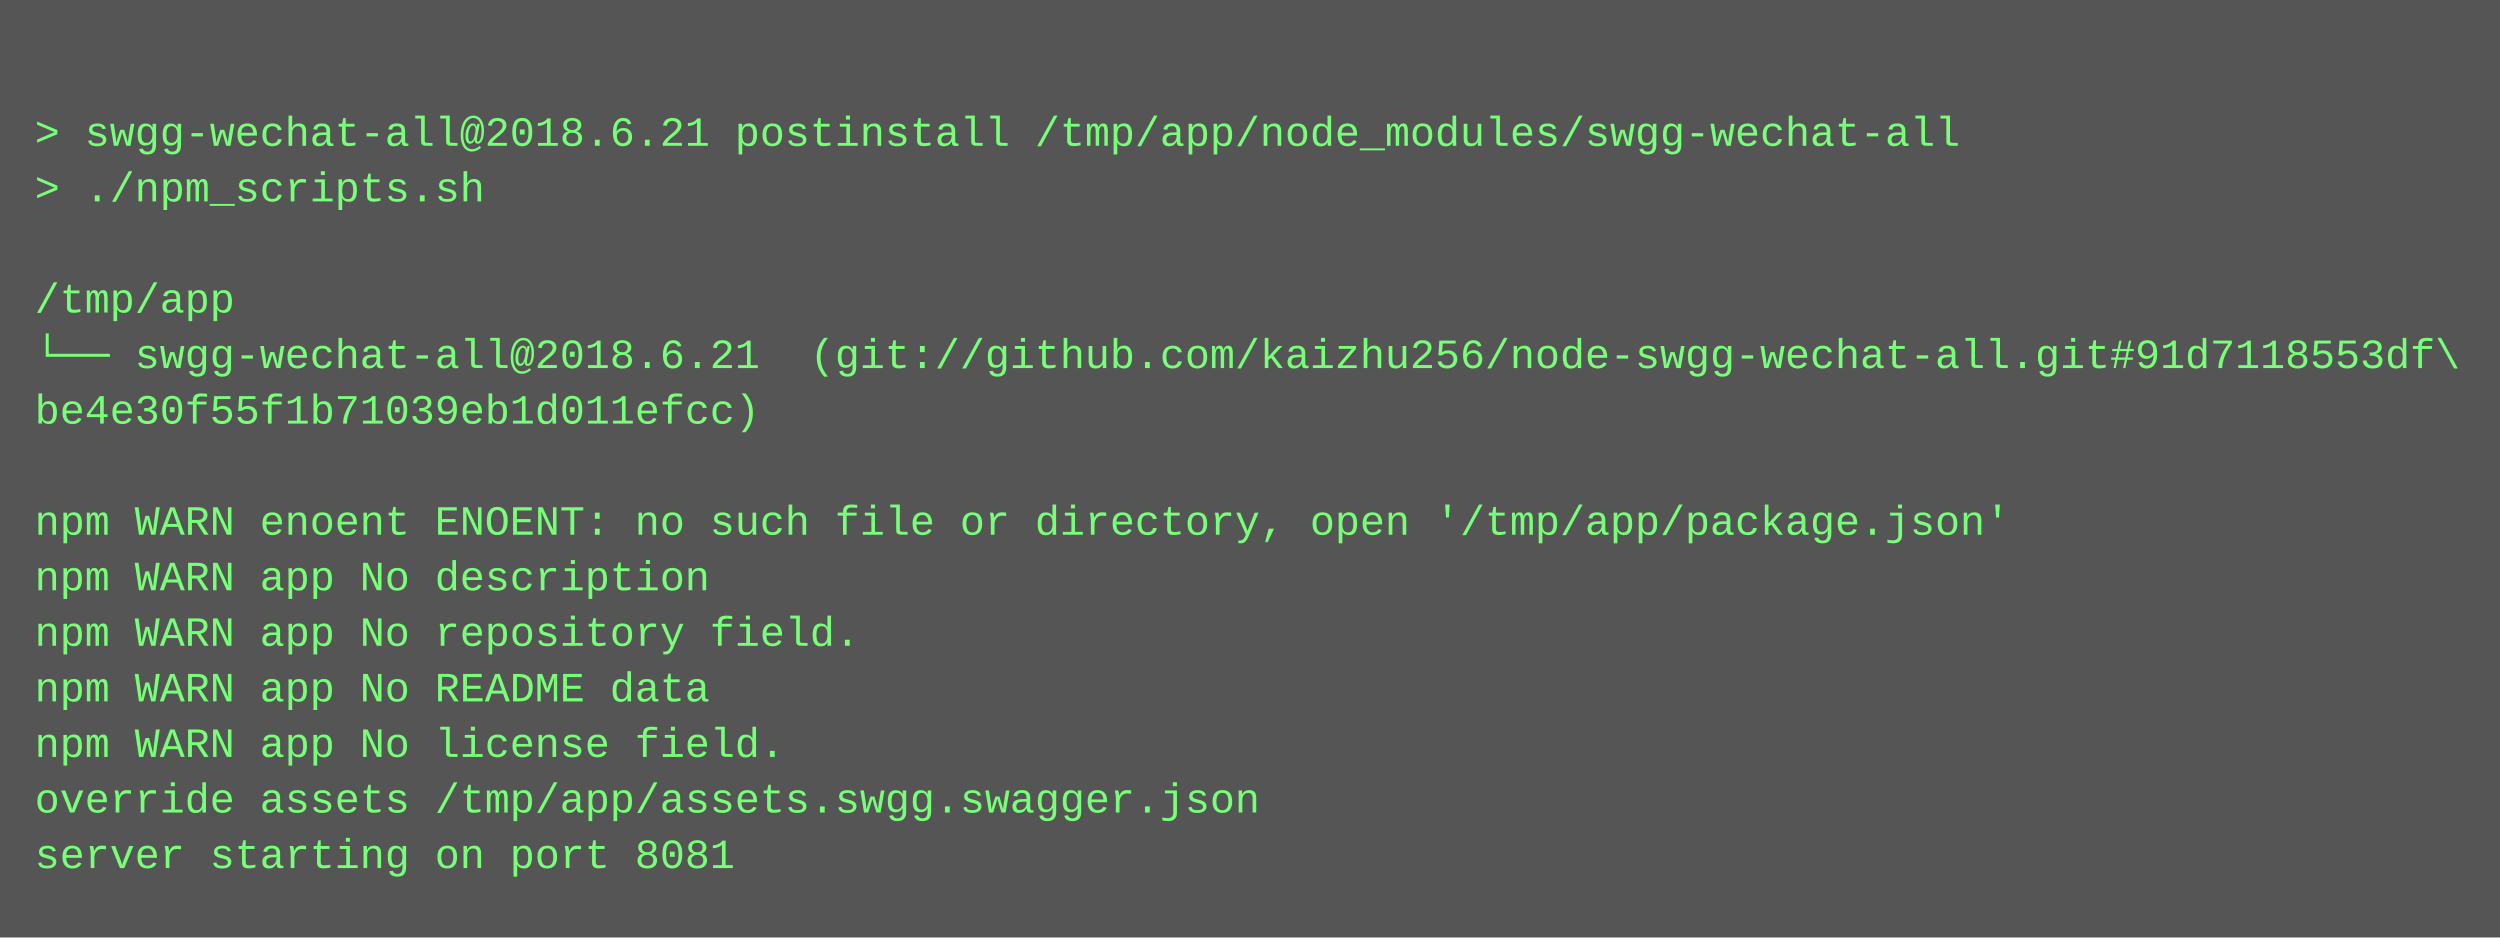
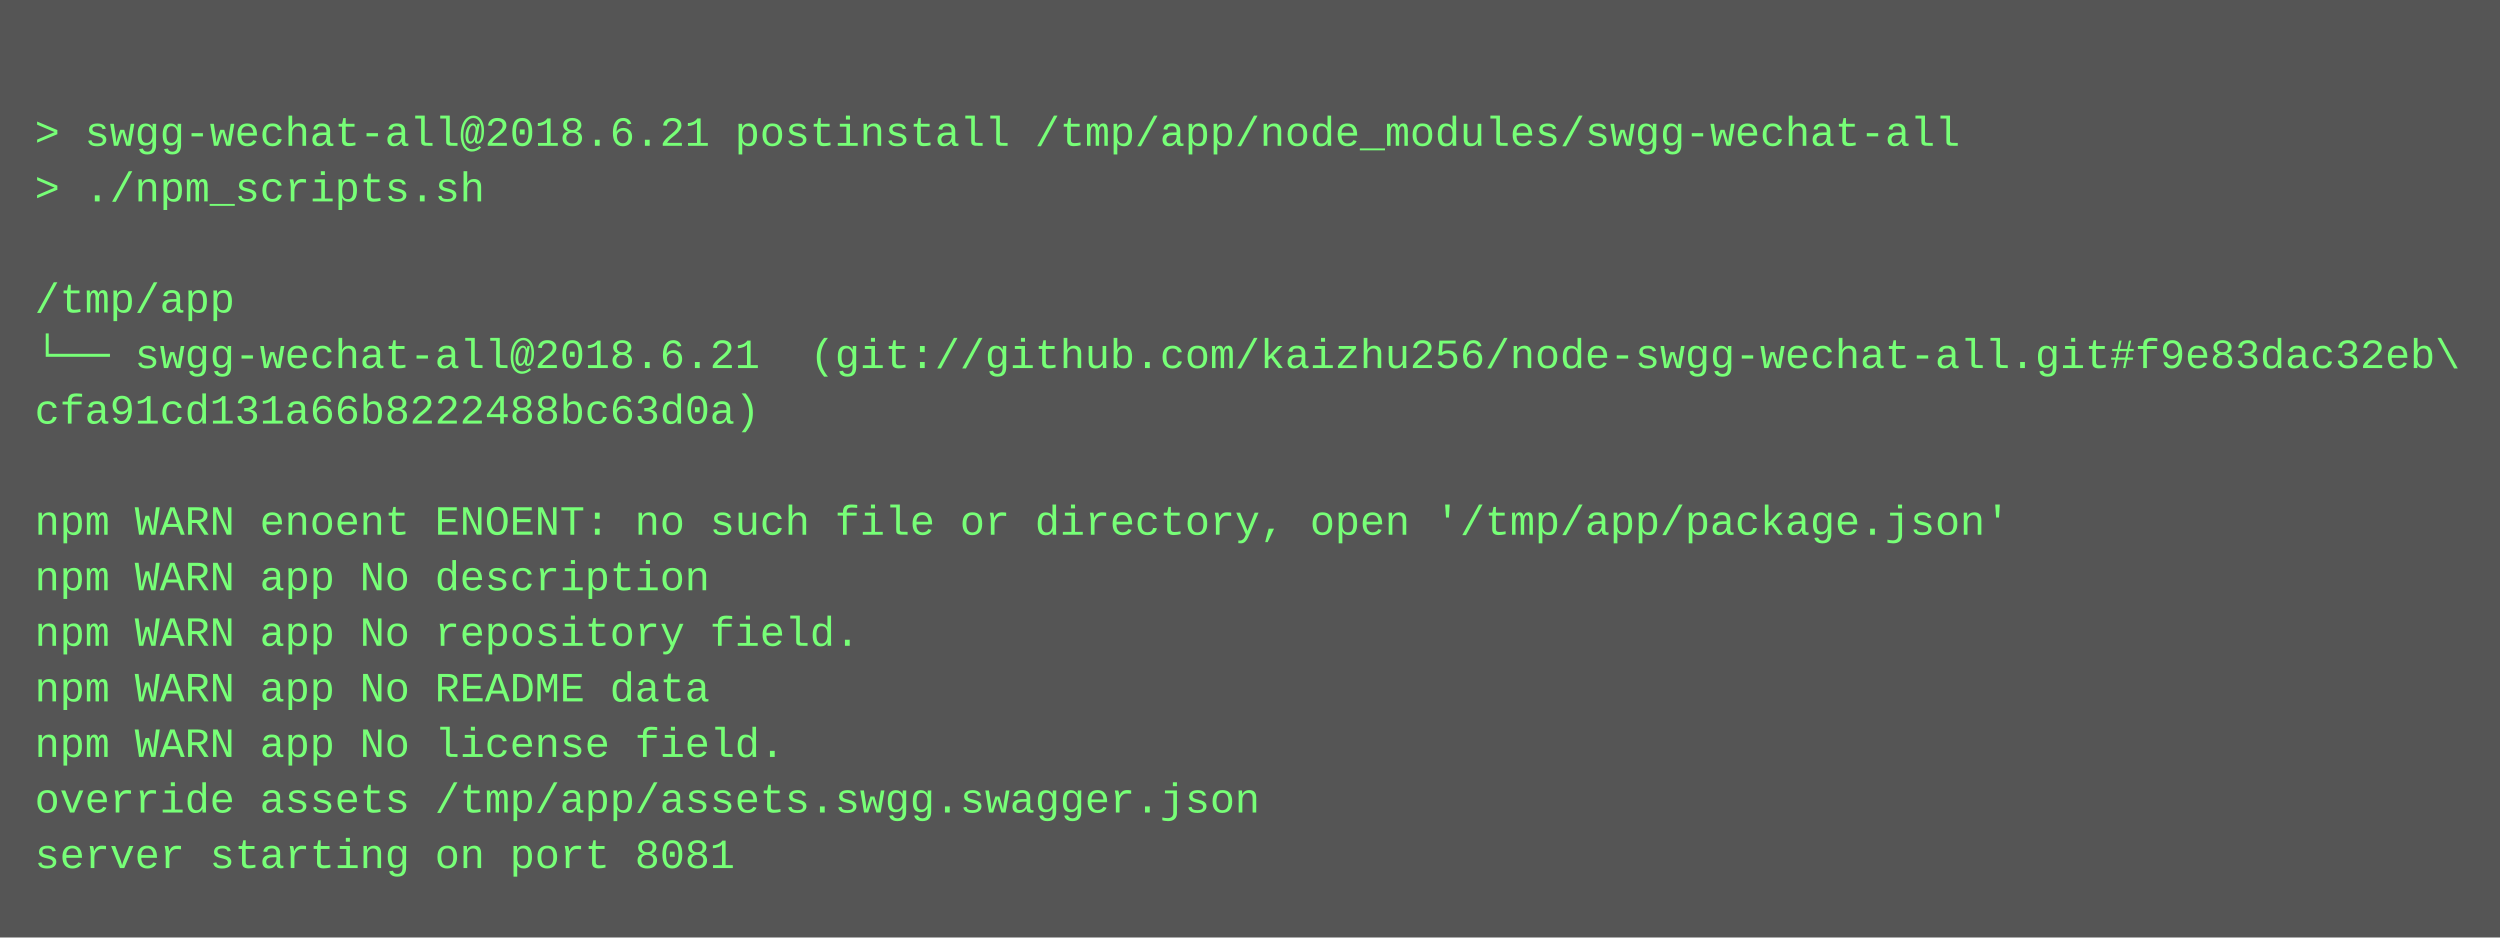
<svg xmlns="http://www.w3.org/2000/svg" height="270" width="720">
  <rect height="270" fill="#555" width="720" />
  <text fill="#7f7" font-family="Courier New" font-size="12" xml:space="preserve">
    <tspan x="10" y="26" />
    <tspan x="10" y="42">&gt; swgg-wechat-all@2018.6.21 postinstall /tmp/app/node_modules/swgg-wechat-all</tspan>
    <tspan x="10" y="58">&gt; ./npm_scripts.sh</tspan>
    <tspan x="10" y="74" />
    <tspan x="10" y="90">/tmp/app</tspan>
-     <tspan x="10" y="106">└── swgg-wechat-all@2018.6.21  (git://github.com/kaizhu256/node-swgg-wechat-all.git#91d7118553df\</tspan>
-     <tspan x="10" y="122">be4e30f55f1b71039eb1d011efcc)</tspan>
+     <tspan x="10" y="106">└── swgg-wechat-all@2018.6.21  (git://github.com/kaizhu256/node-swgg-wechat-all.git#f9e83dac32eb\</tspan>
+     <tspan x="10" y="122">cfa91cd131a66b8222488bc63d0a)</tspan>
    <tspan x="10" y="138" />
    <tspan x="10" y="154">npm WARN enoent ENOENT: no such file or directory, open '/tmp/app/package.json'</tspan>
    <tspan x="10" y="170">npm WARN app No description</tspan>
    <tspan x="10" y="186">npm WARN app No repository field.</tspan>
    <tspan x="10" y="202">npm WARN app No README data</tspan>
    <tspan x="10" y="218">npm WARN app No license field.</tspan>
    <tspan x="10" y="234">override assets /tmp/app/assets.swgg.swagger.json</tspan>
    <tspan x="10" y="250">server starting on port 8081</tspan>
  </text>
</svg>
